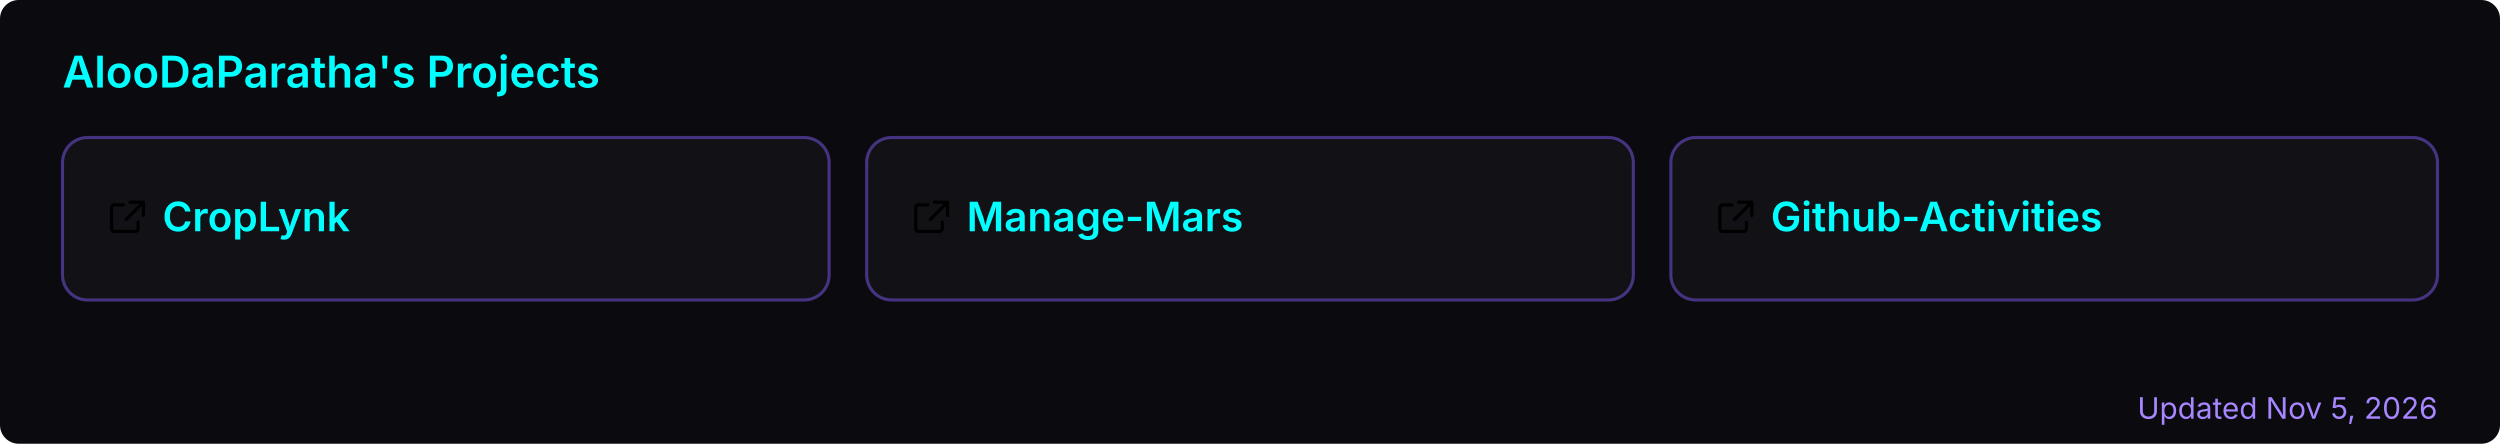
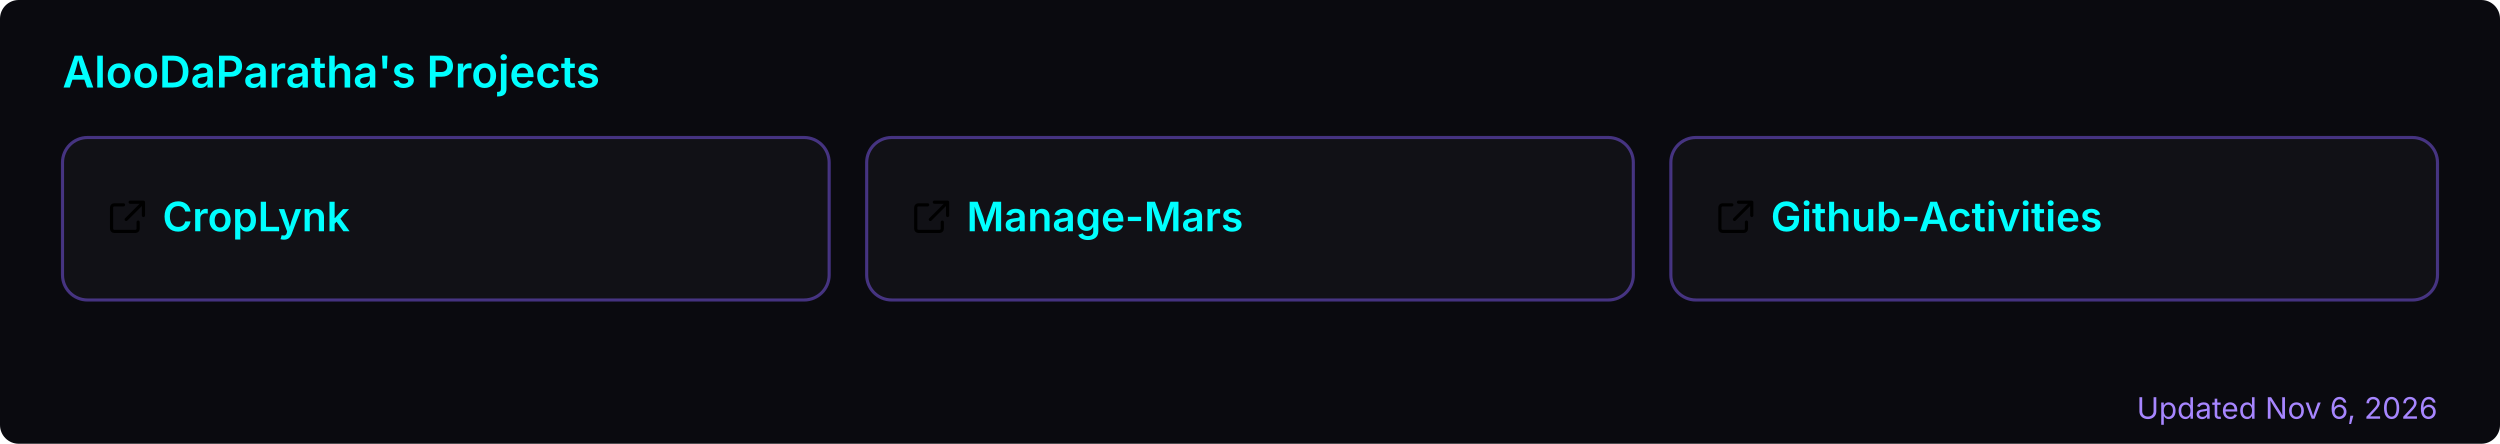
<svg xmlns="http://www.w3.org/2000/svg" width="800" height="142" viewBox="0 0 800 142" role="img" aria-label="AlooDaParatha's pinned GitHub projects">
  <rect width="800" height="142" rx="6" fill="#0a0a0f" />
  <text x="20" y="28" font-size="14" font-weight="600" fill="#00ffff" font-family="-apple-system,BlinkMacSystemFont,'Segoe UI',sans-serif">AlooDaParatha's Projects</text>
  <a href="https://github.com/AlooDaParatha/CropLynk" target="_blank">
    <g>
      <rect x="20" y="44" width="245.333" height="52" rx="8" fill="rgba(255,255,255,0.03)" stroke="rgba(127,90,240,0.5)" stroke-width="1" />
      <g fill="#00ffff" transform="translate(34,63) scale(0.85)">
        <path d="M6.5 3H3a1 1 0 0 0-1 1v8a1 1 0 0 0 1 1h8a1 1 0 0 0 1-1V9.5M9 2h5v5M13.5 2.5l-6 6" fill="none" stroke="currentColor" stroke-width="1.2" stroke-linecap="round" stroke-linejoin="round" />
      </g>
      <text x="52" y="74" font-size="13" font-weight="600" fill="#00ffff" font-family="-apple-system,BlinkMacSystemFont,'Segoe UI',sans-serif">CropLynk</text>
    </g>
  </a>
  <a href="https://github.com/AlooDaParatha/Manage-Mars" target="_blank">
    <g>
      <rect x="277.333" y="44" width="245.333" height="52" rx="8" fill="rgba(255,255,255,0.03)" stroke="rgba(127,90,240,0.5)" stroke-width="1" />
      <g fill="#00ffff" transform="translate(291.3333,63) scale(0.85)">
        <path d="M6.5 3H3a1 1 0 0 0-1 1v8a1 1 0 0 0 1 1h8a1 1 0 0 0 1-1V9.5M9 2h5v5M13.5 2.5l-6 6" fill="none" stroke="currentColor" stroke-width="1.2" stroke-linecap="round" stroke-linejoin="round" />
      </g>
      <text x="309.333" y="74" font-size="13" font-weight="600" fill="#00ffff" font-family="-apple-system,BlinkMacSystemFont,'Segoe UI',sans-serif">Manage-Mars</text>
    </g>
  </a>
  <a href="https://github.com/AlooDaParatha/Github-Activities" target="_blank">
    <g>
      <rect x="534.667" y="44" width="245.333" height="52" rx="8" fill="rgba(255,255,255,0.03)" stroke="rgba(127,90,240,0.5)" stroke-width="1" />
      <g fill="#00ffff" transform="translate(548.6667,63) scale(0.85)">
        <path d="M6.5 3H3a1 1 0 0 0-1 1v8a1 1 0 0 0 1 1h8a1 1 0 0 0 1-1V9.5M9 2h5v5M13.5 2.5l-6 6" fill="none" stroke="currentColor" stroke-width="1.2" stroke-linecap="round" stroke-linejoin="round" />
      </g>
      <text x="566.667" y="74" font-size="13" font-weight="600" fill="#00ffff" font-family="-apple-system,BlinkMacSystemFont,'Segoe UI',sans-serif">Github-Activities</text>
    </g>
  </a>
-   <text x="780" y="134" font-size="9.5" fill="#a786ff" text-anchor="end" font-family="-apple-system,BlinkMacSystemFont,'Segoe UI',sans-serif">Updated Nov 5, 2026</text>
+   <text x="780" y="134" font-size="9.5" fill="#a786ff" text-anchor="end" font-family="-apple-system,BlinkMacSystemFont,'Segoe UI',sans-serif">Updated Nov 6, 2026</text>
</svg>
